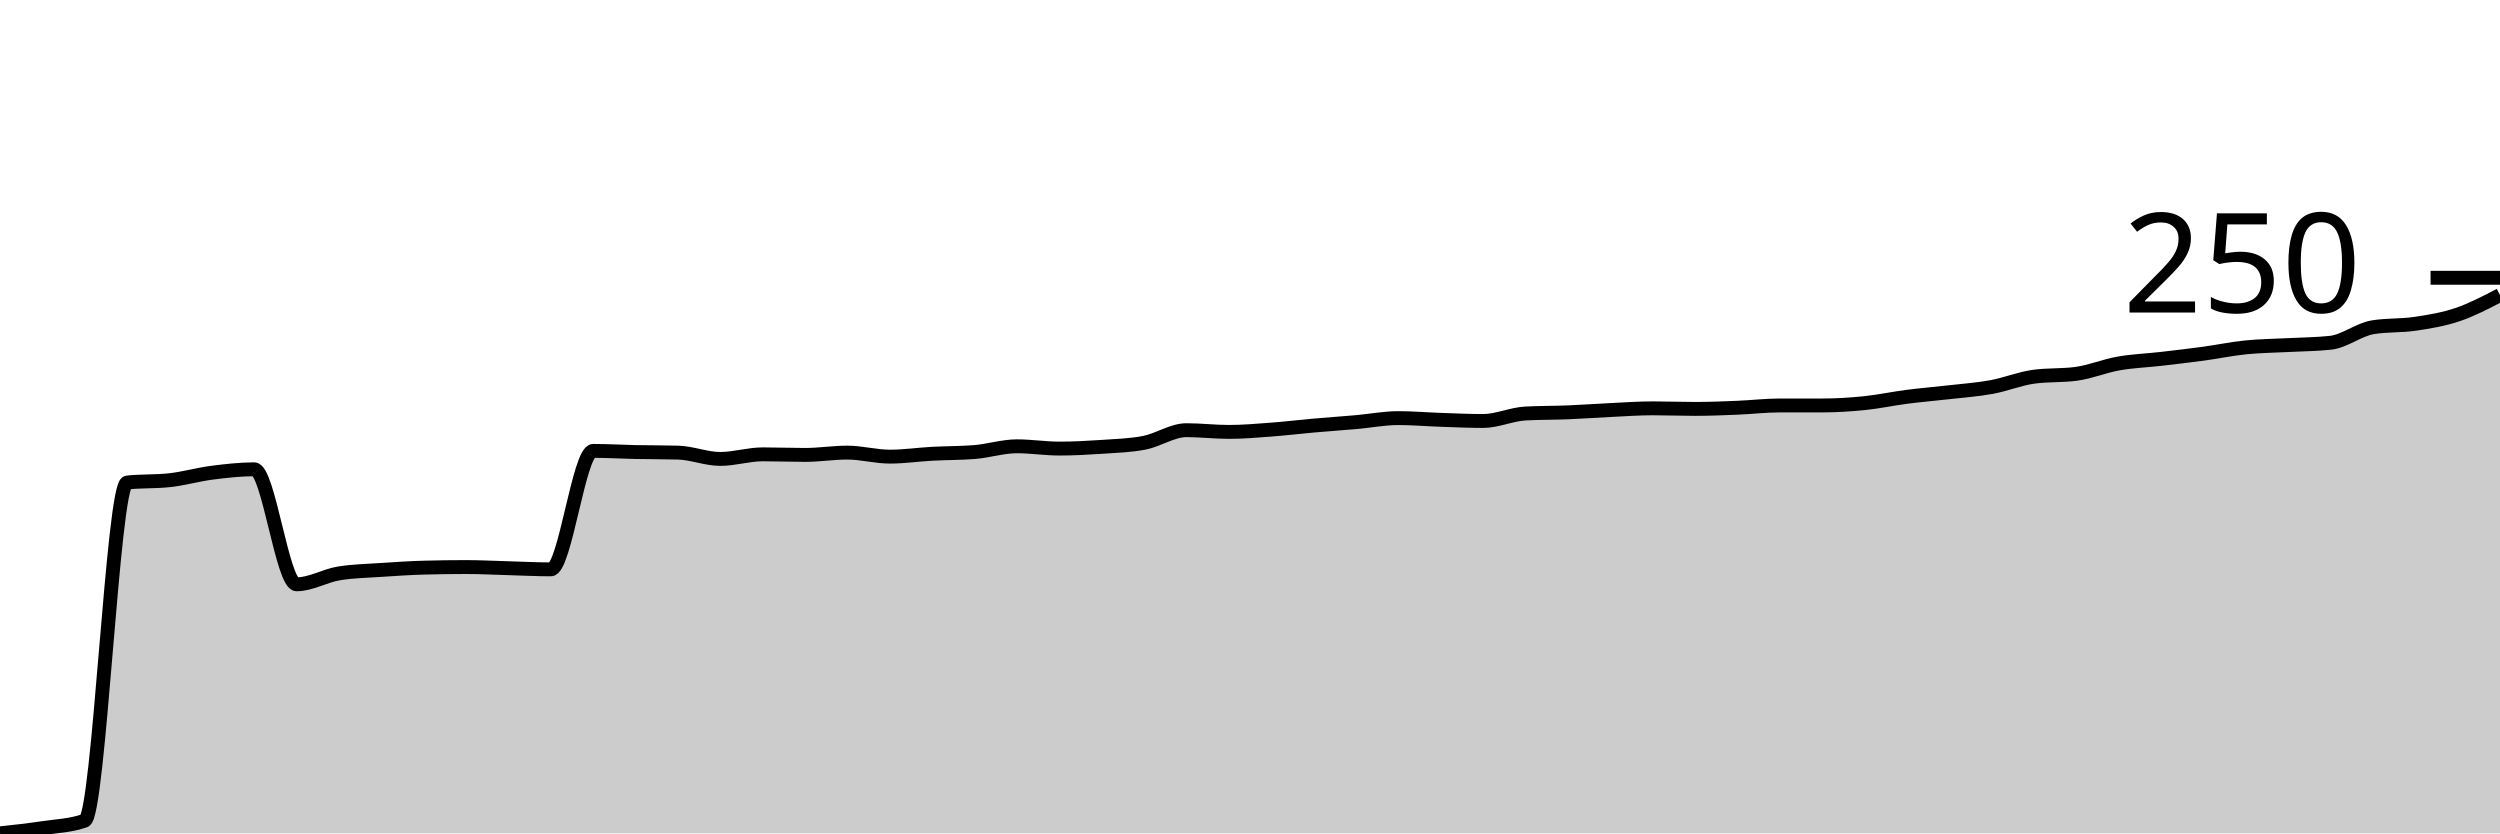
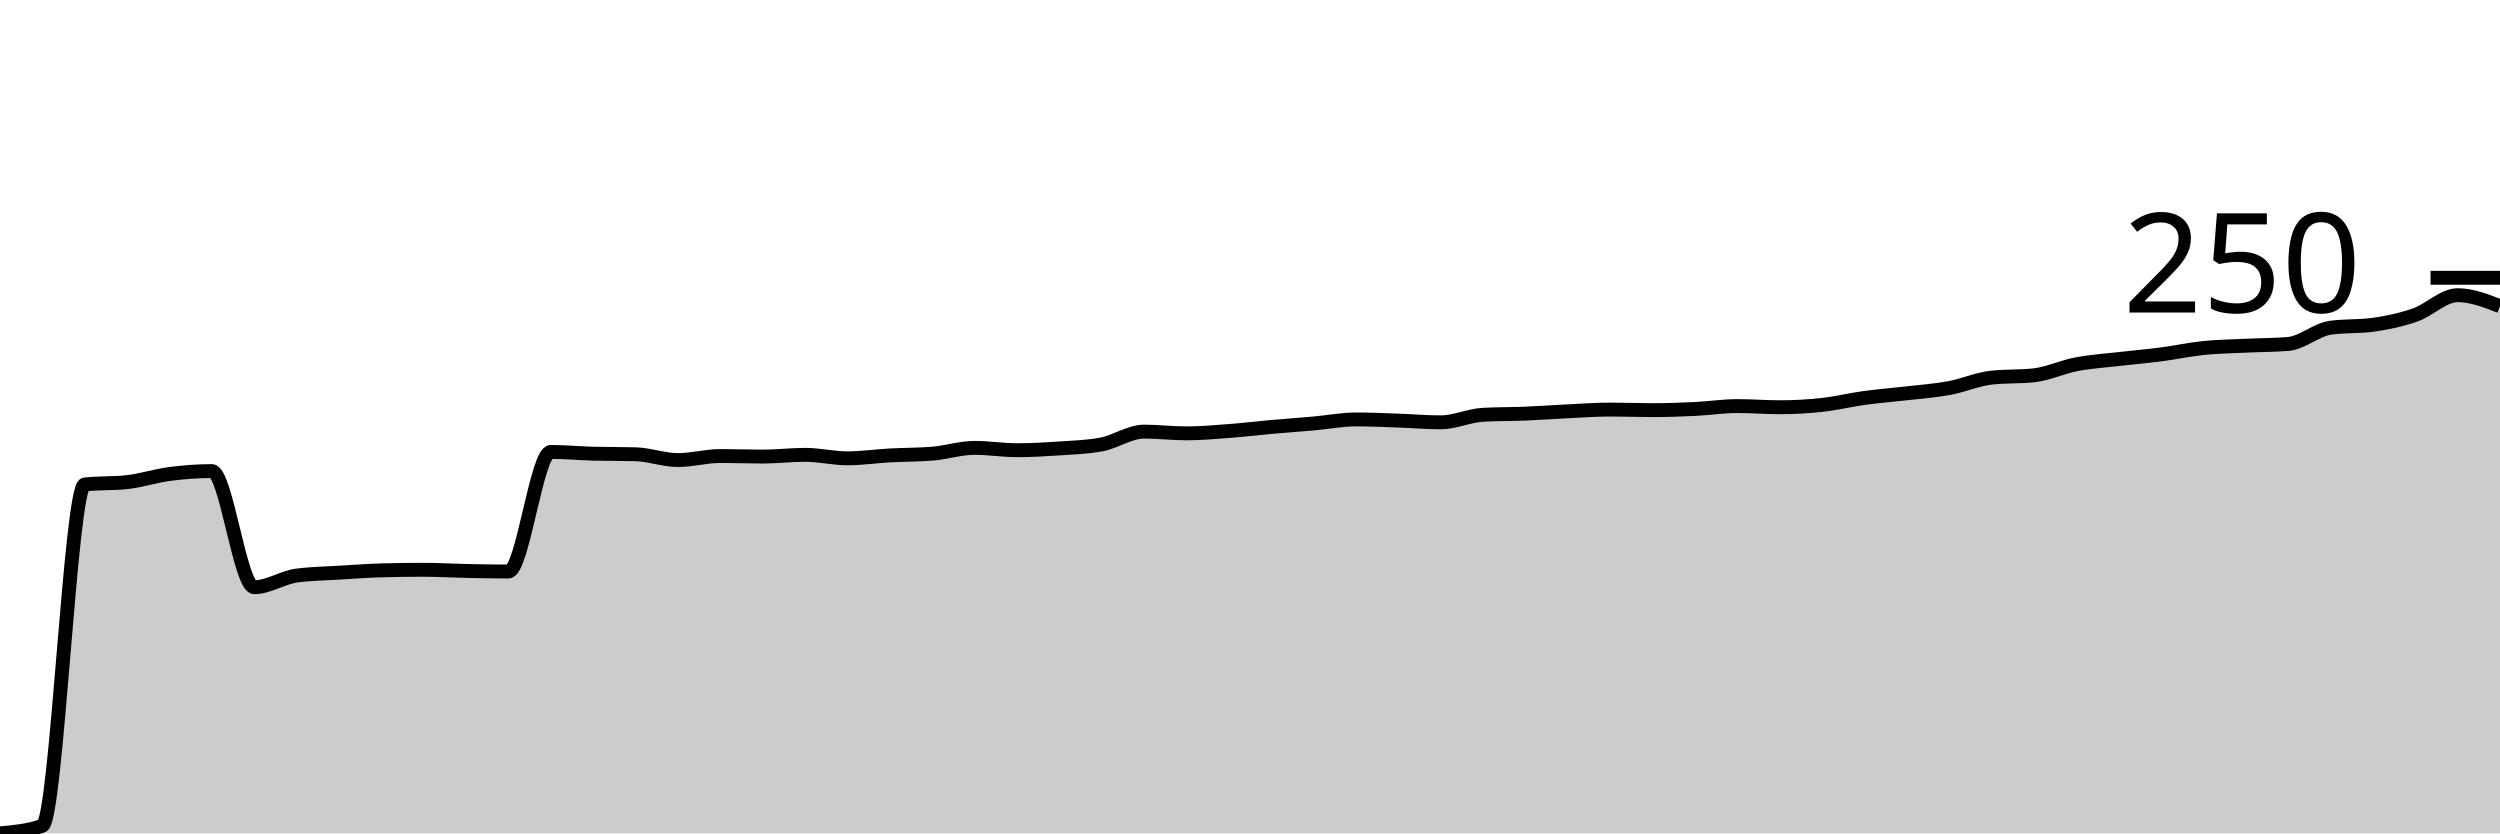
<svg xmlns="http://www.w3.org/2000/svg" viewBox="0 0 180 60">
  <g transform="translate(0,20)">
-     <path class="area" fill="rgba(0, 0, 0, 0.2)" d="M0,40C1.017,39.89,2.034,39.779,3.051,39.627C4.068,39.476,5.085,39.448,6.102,39.089C7.119,38.73,8.136,14.852,9.153,14.741C10.169,14.631,11.186,14.686,12.203,14.576C13.22,14.465,14.237,14.168,15.254,14.037C16.271,13.906,17.288,13.789,18.305,13.789C19.322,13.789,20.339,22.07,21.356,22.07C22.373,22.07,23.39,21.449,24.407,21.284C25.424,21.118,26.441,21.104,27.458,21.035C28.475,20.966,29.492,20.897,30.508,20.87C31.525,20.842,32.542,20.828,33.559,20.828C34.576,20.828,35.593,20.883,36.61,20.911C37.627,20.939,38.644,20.994,39.661,20.994C40.678,20.994,41.695,12.464,42.712,12.464C43.729,12.464,44.746,12.526,45.763,12.547C46.78,12.567,47.797,12.56,48.814,12.588C49.831,12.616,50.847,13.043,51.864,13.043C52.881,13.043,53.898,12.712,54.915,12.712C55.932,12.712,56.949,12.754,57.966,12.754C58.983,12.754,60,12.588,61.017,12.588C62.034,12.588,63.051,12.878,64.068,12.878C65.085,12.878,66.102,12.726,67.119,12.671C68.136,12.616,69.153,12.629,70.169,12.547C71.186,12.464,72.203,12.133,73.22,12.133C74.237,12.133,75.254,12.298,76.271,12.298C77.288,12.298,78.305,12.243,79.322,12.174C80.339,12.105,81.356,12.077,82.373,11.884C83.39,11.691,84.407,10.973,85.424,10.973C86.441,10.973,87.458,11.097,88.475,11.097C89.492,11.097,90.508,11.008,91.525,10.932C92.542,10.856,93.559,10.732,94.576,10.642C95.593,10.552,96.61,10.483,97.627,10.393C98.644,10.304,99.661,10.104,100.678,10.104C101.695,10.104,102.712,10.193,103.729,10.228C104.746,10.262,105.763,10.311,106.78,10.311C107.797,10.311,108.814,9.827,109.831,9.772C110.847,9.717,111.864,9.731,112.881,9.689C113.898,9.648,114.915,9.572,115.932,9.524C116.949,9.476,117.966,9.4,118.983,9.4C120,9.4,121.017,9.441,122.034,9.441C123.051,9.441,124.068,9.4,125.085,9.358C126.102,9.317,127.119,9.193,128.136,9.193C129.153,9.193,130.169,9.193,131.186,9.193C132.203,9.193,133.22,9.13,134.237,9.027C135.254,8.923,136.271,8.703,137.288,8.571C138.305,8.44,139.322,8.357,140.339,8.24C141.356,8.123,142.373,8.054,143.39,7.867C144.407,7.681,145.424,7.26,146.441,7.122C147.458,6.984,148.475,7.053,149.492,6.915C150.508,6.777,151.525,6.349,152.542,6.17C153.559,5.99,154.576,5.956,155.593,5.839C156.61,5.721,157.627,5.604,158.644,5.466C159.661,5.328,160.678,5.114,161.695,5.01C162.712,4.907,163.729,4.9,164.746,4.845C165.763,4.79,166.78,4.79,167.797,4.679C168.814,4.569,169.831,3.727,170.847,3.561C171.864,3.395,172.881,3.464,173.898,3.313C174.915,3.161,175.932,2.995,176.949,2.65C177.966,2.305,178.983,1.774,180,1.242L180,40C178.983,40,177.966,40,176.949,40C175.932,40,174.915,40,173.898,40C172.881,40,171.864,40,170.847,40C169.831,40,168.814,40,167.797,40C166.78,40,165.763,40,164.746,40C163.729,40,162.712,40,161.695,40C160.678,40,159.661,40,158.644,40C157.627,40,156.61,40,155.593,40C154.576,40,153.559,40,152.542,40C151.525,40,150.508,40,149.492,40C148.475,40,147.458,40,146.441,40C145.424,40,144.407,40,143.39,40C142.373,40,141.356,40,140.339,40C139.322,40,138.305,40,137.288,40C136.271,40,135.254,40,134.237,40C133.22,40,132.203,40,131.186,40C130.169,40,129.153,40,128.136,40C127.119,40,126.102,40,125.085,40C124.068,40,123.051,40,122.034,40C121.017,40,120,40,118.983,40C117.966,40,116.949,40,115.932,40C114.915,40,113.898,40,112.881,40C111.864,40,110.847,40,109.831,40C108.814,40,107.797,40,106.78,40C105.763,40,104.746,40,103.729,40C102.712,40,101.695,40,100.678,40C99.661,40,98.644,40,97.627,40C96.61,40,95.593,40,94.576,40C93.559,40,92.542,40,91.525,40C90.508,40,89.492,40,88.475,40C87.458,40,86.441,40,85.424,40C84.407,40,83.39,40,82.373,40C81.356,40,80.339,40,79.322,40C78.305,40,77.288,40,76.271,40C75.254,40,74.237,40,73.22,40C72.203,40,71.186,40,70.169,40C69.153,40,68.136,40,67.119,40C66.102,40,65.085,40,64.068,40C63.051,40,62.034,40,61.017,40C60,40,58.983,40,57.966,40C56.949,40,55.932,40,54.915,40C53.898,40,52.881,40,51.864,40C50.847,40,49.831,40,48.814,40C47.797,40,46.78,40,45.763,40C44.746,40,43.729,40,42.712,40C41.695,40,40.678,40,39.661,40C38.644,40,37.627,40,36.61,40C35.593,40,34.576,40,33.559,40C32.542,40,31.525,40,30.508,40C29.492,40,28.475,40,27.458,40C26.441,40,25.424,40,24.407,40C23.39,40,22.373,40,21.356,40C20.339,40,19.322,40,18.305,40C17.288,40,16.271,40,15.254,40C14.237,40,13.22,40,12.203,40C11.186,40,10.169,40,9.153,40C8.136,40,7.119,40,6.102,40C5.085,40,4.068,40,3.051,40C2.034,40,1.017,40,0,40Z" />
-     <path class="line" stroke="black" fill="none" d="M0,40C1.017,39.89,2.034,39.779,3.051,39.627C4.068,39.476,5.085,39.448,6.102,39.089C7.119,38.73,8.136,14.852,9.153,14.741C10.169,14.631,11.186,14.686,12.203,14.576C13.22,14.465,14.237,14.168,15.254,14.037C16.271,13.906,17.288,13.789,18.305,13.789C19.322,13.789,20.339,22.07,21.356,22.07C22.373,22.07,23.39,21.449,24.407,21.284C25.424,21.118,26.441,21.104,27.458,21.035C28.475,20.966,29.492,20.897,30.508,20.87C31.525,20.842,32.542,20.828,33.559,20.828C34.576,20.828,35.593,20.883,36.61,20.911C37.627,20.939,38.644,20.994,39.661,20.994C40.678,20.994,41.695,12.464,42.712,12.464C43.729,12.464,44.746,12.526,45.763,12.547C46.78,12.567,47.797,12.56,48.814,12.588C49.831,12.616,50.847,13.043,51.864,13.043C52.881,13.043,53.898,12.712,54.915,12.712C55.932,12.712,56.949,12.754,57.966,12.754C58.983,12.754,60,12.588,61.017,12.588C62.034,12.588,63.051,12.878,64.068,12.878C65.085,12.878,66.102,12.726,67.119,12.671C68.136,12.616,69.153,12.629,70.169,12.547C71.186,12.464,72.203,12.133,73.22,12.133C74.237,12.133,75.254,12.298,76.271,12.298C77.288,12.298,78.305,12.243,79.322,12.174C80.339,12.105,81.356,12.077,82.373,11.884C83.39,11.691,84.407,10.973,85.424,10.973C86.441,10.973,87.458,11.097,88.475,11.097C89.492,11.097,90.508,11.008,91.525,10.932C92.542,10.856,93.559,10.732,94.576,10.642C95.593,10.552,96.61,10.483,97.627,10.393C98.644,10.304,99.661,10.104,100.678,10.104C101.695,10.104,102.712,10.193,103.729,10.228C104.746,10.262,105.763,10.311,106.78,10.311C107.797,10.311,108.814,9.827,109.831,9.772C110.847,9.717,111.864,9.731,112.881,9.689C113.898,9.648,114.915,9.572,115.932,9.524C116.949,9.476,117.966,9.4,118.983,9.4C120,9.4,121.017,9.441,122.034,9.441C123.051,9.441,124.068,9.4,125.085,9.358C126.102,9.317,127.119,9.193,128.136,9.193C129.153,9.193,130.169,9.193,131.186,9.193C132.203,9.193,133.22,9.13,134.237,9.027C135.254,8.923,136.271,8.703,137.288,8.571C138.305,8.44,139.322,8.357,140.339,8.24C141.356,8.123,142.373,8.054,143.39,7.867C144.407,7.681,145.424,7.26,146.441,7.122C147.458,6.984,148.475,7.053,149.492,6.915C150.508,6.777,151.525,6.349,152.542,6.17C153.559,5.99,154.576,5.956,155.593,5.839C156.61,5.721,157.627,5.604,158.644,5.466C159.661,5.328,160.678,5.114,161.695,5.01C162.712,4.907,163.729,4.9,164.746,4.845C165.763,4.79,166.78,4.79,167.797,4.679C168.814,4.569,169.831,3.727,170.847,3.561C171.864,3.395,172.881,3.464,173.898,3.313C174.915,3.161,175.932,2.995,176.949,2.65C177.966,2.305,178.983,1.774,180,1.242" />
+     <path class="area" fill="rgba(0, 0, 0, 0.2)" d="M0,40C1.017,39.909,2.034,39.819,3.051,39.457C4.068,39.094,5.085,14.991,6.102,14.88C7.119,14.768,8.136,14.824,9.153,14.713C10.169,14.601,11.186,14.26,12.203,14.127C13.22,13.995,14.237,13.918,15.254,13.918C16.271,13.918,17.288,22.278,18.305,22.278C19.322,22.278,20.339,21.581,21.356,21.442C22.373,21.303,23.39,21.296,24.407,21.233C25.424,21.17,26.441,21.094,27.458,21.066C28.475,21.038,29.492,21.024,30.508,21.024C31.525,21.024,32.542,21.087,33.559,21.108C34.576,21.129,35.593,21.149,36.61,21.149C37.627,21.149,38.644,12.539,39.661,12.539C40.678,12.539,41.695,12.637,42.712,12.665C43.729,12.692,44.746,12.679,45.763,12.706C46.78,12.734,47.797,13.124,48.814,13.124C49.831,13.124,50.847,12.832,51.864,12.832C52.881,12.832,53.898,12.874,54.915,12.874C55.932,12.874,56.949,12.748,57.966,12.748C58.983,12.748,60,12.999,61.017,12.999C62.034,12.999,63.051,12.846,64.068,12.79C65.085,12.734,66.102,12.748,67.119,12.665C68.136,12.581,69.153,12.247,70.169,12.247C71.186,12.247,72.203,12.414,73.22,12.414C74.237,12.414,75.254,12.358,76.271,12.288C77.288,12.219,78.305,12.191,79.322,11.996C80.339,11.801,81.356,11.076,82.373,11.076C83.39,11.076,84.407,11.202,85.424,11.202C86.441,11.202,87.458,11.111,88.475,11.034C89.492,10.958,90.508,10.832,91.525,10.742C92.542,10.651,93.559,10.582,94.576,10.491C95.593,10.401,96.61,10.199,97.627,10.199C98.644,10.199,99.661,10.247,100.678,10.282C101.695,10.317,102.712,10.408,103.729,10.408C104.746,10.408,105.763,9.92,106.78,9.864C107.797,9.808,108.814,9.822,109.831,9.781C110.847,9.739,111.864,9.662,112.881,9.613C113.898,9.565,114.915,9.488,115.932,9.488C116.949,9.488,117.966,9.53,118.983,9.53C120,9.53,121.017,9.495,122.034,9.446C123.051,9.397,124.068,9.237,125.085,9.237C126.102,9.237,127.119,9.321,128.136,9.321C129.153,9.321,130.169,9.265,131.186,9.154C132.203,9.042,133.22,8.791,134.237,8.652C135.254,8.513,136.271,8.436,137.288,8.318C138.305,8.199,139.322,8.13,140.339,7.941C141.356,7.753,142.373,7.301,143.39,7.189C144.407,7.078,145.424,7.133,146.441,7.022C147.458,6.91,148.475,6.423,149.492,6.228C150.508,6.033,151.525,5.97,152.542,5.852C153.559,5.733,154.576,5.65,155.593,5.517C156.61,5.385,157.627,5.162,158.644,5.057C159.661,4.953,160.678,4.939,161.695,4.89C162.712,4.842,163.729,4.848,164.746,4.765C165.763,4.681,166.78,3.734,167.797,3.595C168.814,3.455,169.831,3.525,170.847,3.386C171.864,3.246,172.881,3.03,173.898,2.675C174.915,2.32,175.932,1.254,176.949,1.254C177.966,1.254,178.983,1.651,180,2.048L180,40C178.983,40,177.966,40,176.949,40C175.932,40,174.915,40,173.898,40C172.881,40,171.864,40,170.847,40C169.831,40,168.814,40,167.797,40C166.78,40,165.763,40,164.746,40C163.729,40,162.712,40,161.695,40C160.678,40,159.661,40,158.644,40C157.627,40,156.61,40,155.593,40C154.576,40,153.559,40,152.542,40C151.525,40,150.508,40,149.492,40C148.475,40,147.458,40,146.441,40C145.424,40,144.407,40,143.39,40C142.373,40,141.356,40,140.339,40C139.322,40,138.305,40,137.288,40C136.271,40,135.254,40,134.237,40C133.22,40,132.203,40,131.186,40C130.169,40,129.153,40,128.136,40C127.119,40,126.102,40,125.085,40C124.068,40,123.051,40,122.034,40C121.017,40,120,40,118.983,40C117.966,40,116.949,40,115.932,40C114.915,40,113.898,40,112.881,40C111.864,40,110.847,40,109.831,40C108.814,40,107.797,40,106.78,40C105.763,40,104.746,40,103.729,40C102.712,40,101.695,40,100.678,40C99.661,40,98.644,40,97.627,40C96.61,40,95.593,40,94.576,40C93.559,40,92.542,40,91.525,40C90.508,40,89.492,40,88.475,40C87.458,40,86.441,40,85.424,40C84.407,40,83.39,40,82.373,40C81.356,40,80.339,40,79.322,40C78.305,40,77.288,40,76.271,40C75.254,40,74.237,40,73.22,40C72.203,40,71.186,40,70.169,40C69.153,40,68.136,40,67.119,40C66.102,40,65.085,40,64.068,40C63.051,40,62.034,40,61.017,40C60,40,58.983,40,57.966,40C56.949,40,55.932,40,54.915,40C53.898,40,52.881,40,51.864,40C50.847,40,49.831,40,48.814,40C47.797,40,46.78,40,45.763,40C44.746,40,43.729,40,42.712,40C41.695,40,40.678,40,39.661,40C38.644,40,37.627,40,36.61,40C35.593,40,34.576,40,33.559,40C32.542,40,31.525,40,30.508,40C29.492,40,28.475,40,27.458,40C26.441,40,25.424,40,24.407,40C23.39,40,22.373,40,21.356,40C20.339,40,19.322,40,18.305,40C17.288,40,16.271,40,15.254,40C14.237,40,13.22,40,12.203,40C11.186,40,10.169,40,9.153,40C8.136,40,7.119,40,6.102,40C5.085,40,4.068,40,3.051,40C2.034,40,1.017,40,0,40Z" />
+     <path class="line" stroke="black" fill="none" d="M0,40C1.017,39.909,2.034,39.819,3.051,39.457C4.068,39.094,5.085,14.991,6.102,14.88C7.119,14.768,8.136,14.824,9.153,14.713C10.169,14.601,11.186,14.26,12.203,14.127C13.22,13.995,14.237,13.918,15.254,13.918C16.271,13.918,17.288,22.278,18.305,22.278C19.322,22.278,20.339,21.581,21.356,21.442C22.373,21.303,23.39,21.296,24.407,21.233C25.424,21.17,26.441,21.094,27.458,21.066C28.475,21.038,29.492,21.024,30.508,21.024C31.525,21.024,32.542,21.087,33.559,21.108C34.576,21.129,35.593,21.149,36.61,21.149C37.627,21.149,38.644,12.539,39.661,12.539C40.678,12.539,41.695,12.637,42.712,12.665C43.729,12.692,44.746,12.679,45.763,12.706C46.78,12.734,47.797,13.124,48.814,13.124C49.831,13.124,50.847,12.832,51.864,12.832C52.881,12.832,53.898,12.874,54.915,12.874C55.932,12.874,56.949,12.748,57.966,12.748C58.983,12.748,60,12.999,61.017,12.999C62.034,12.999,63.051,12.846,64.068,12.79C65.085,12.734,66.102,12.748,67.119,12.665C68.136,12.581,69.153,12.247,70.169,12.247C71.186,12.247,72.203,12.414,73.22,12.414C74.237,12.414,75.254,12.358,76.271,12.288C77.288,12.219,78.305,12.191,79.322,11.996C80.339,11.801,81.356,11.076,82.373,11.076C83.39,11.076,84.407,11.202,85.424,11.202C86.441,11.202,87.458,11.111,88.475,11.034C89.492,10.958,90.508,10.832,91.525,10.742C92.542,10.651,93.559,10.582,94.576,10.491C95.593,10.401,96.61,10.199,97.627,10.199C98.644,10.199,99.661,10.247,100.678,10.282C101.695,10.317,102.712,10.408,103.729,10.408C104.746,10.408,105.763,9.92,106.78,9.864C107.797,9.808,108.814,9.822,109.831,9.781C110.847,9.739,111.864,9.662,112.881,9.613C113.898,9.565,114.915,9.488,115.932,9.488C116.949,9.488,117.966,9.53,118.983,9.53C120,9.53,121.017,9.495,122.034,9.446C123.051,9.397,124.068,9.237,125.085,9.237C126.102,9.237,127.119,9.321,128.136,9.321C129.153,9.321,130.169,9.265,131.186,9.154C132.203,9.042,133.22,8.791,134.237,8.652C135.254,8.513,136.271,8.436,137.288,8.318C138.305,8.199,139.322,8.13,140.339,7.941C141.356,7.753,142.373,7.301,143.39,7.189C144.407,7.078,145.424,7.133,146.441,7.022C147.458,6.91,148.475,6.423,149.492,6.228C150.508,6.033,151.525,5.97,152.542,5.852C153.559,5.733,154.576,5.65,155.593,5.517C156.61,5.385,157.627,5.162,158.644,5.057C159.661,4.953,160.678,4.939,161.695,4.89C162.712,4.842,163.729,4.848,164.746,4.765C165.763,4.681,166.78,3.734,167.797,3.595C168.814,3.455,169.831,3.525,170.847,3.386C171.864,3.246,172.881,3.03,173.898,2.675C174.915,2.32,175.932,1.254,176.949,1.254C177.966,1.254,178.983,1.651,180,2.048" />
    <path class="axis-ceiling" stroke-width="1" stroke="black" fill="none" d="M175,0L180,0" />
    <text class="axis-ceiling-label" font-family="sans-serif" text-anchor="end" font-size="10px" x="170" y="2.5">250</text>
  </g>
</svg>
